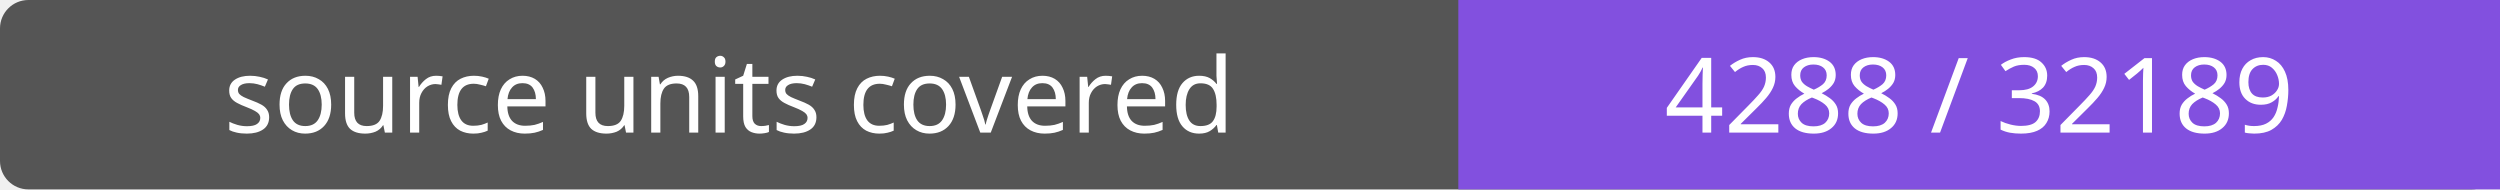
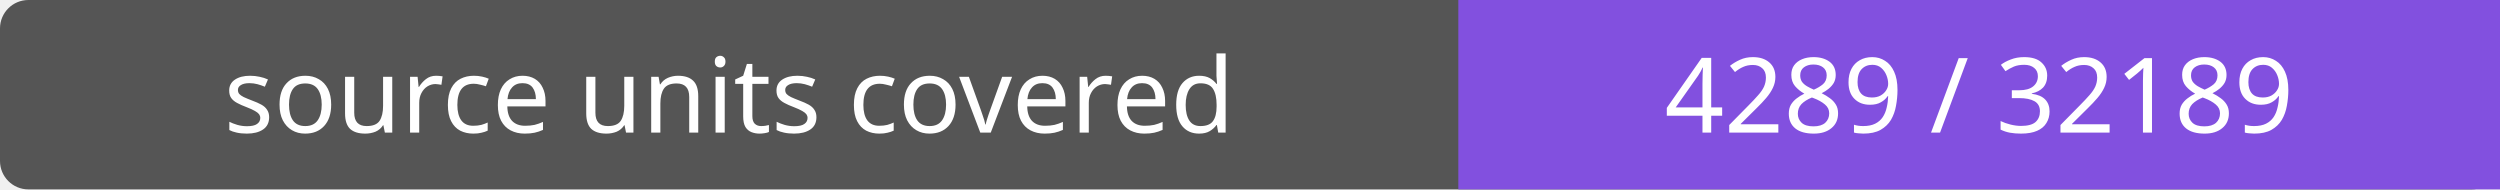
- <svg xmlns="http://www.w3.org/2000/svg" width="264" height="20" role="img" aria-label="source units covered: 4288 / 32189">
+ <svg xmlns="http://www.w3.org/2000/svg" width="264" height="20" role="img" aria-label="source units covered: 4289 / 32189">
  <rect width="264" height="20" rx="3" fill="#555" />
  <path fill="#8250df" d="M154 0h110v20H154z" />
  <g fill="#fff" text-anchor="middle" font-family="Verdana,sans-serif" font-size="11">
    <text x="77.0" y="14">source units covered</text>
-     <text x="209.0" y="14">4288 / 32189</text>
+     <text x="209.0" y="14">4289 / 32189</text>
  </g>
</svg>
